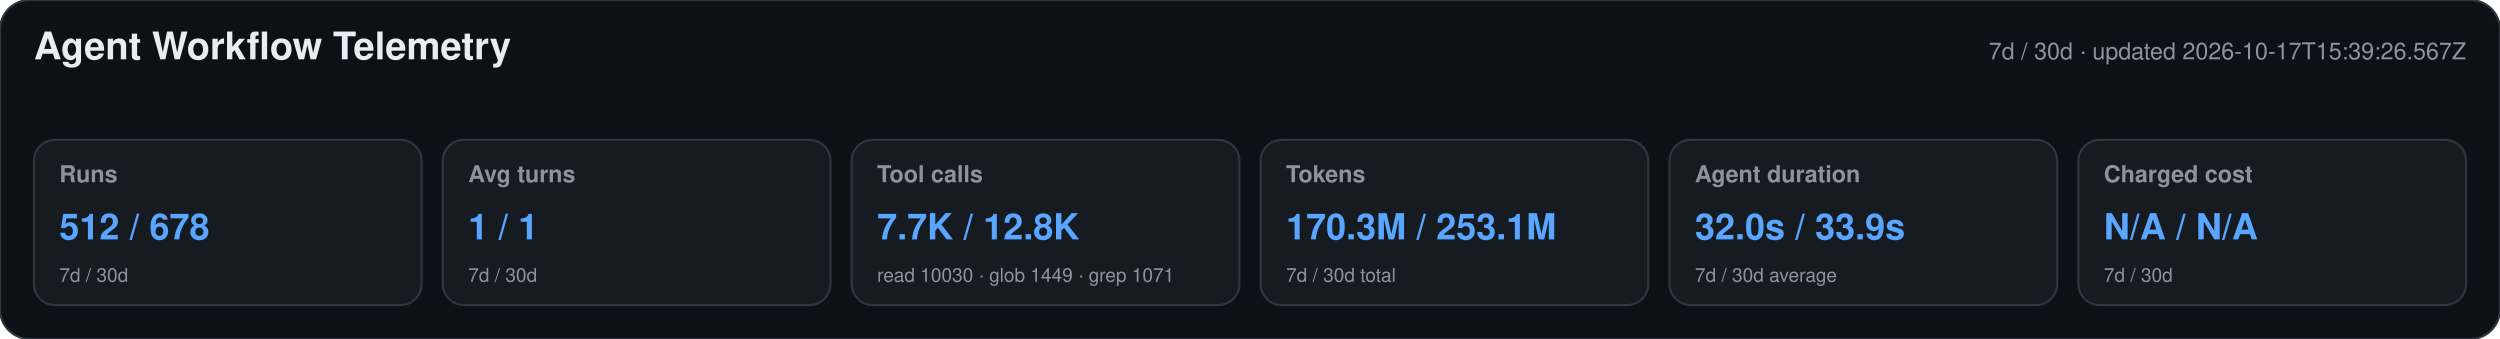
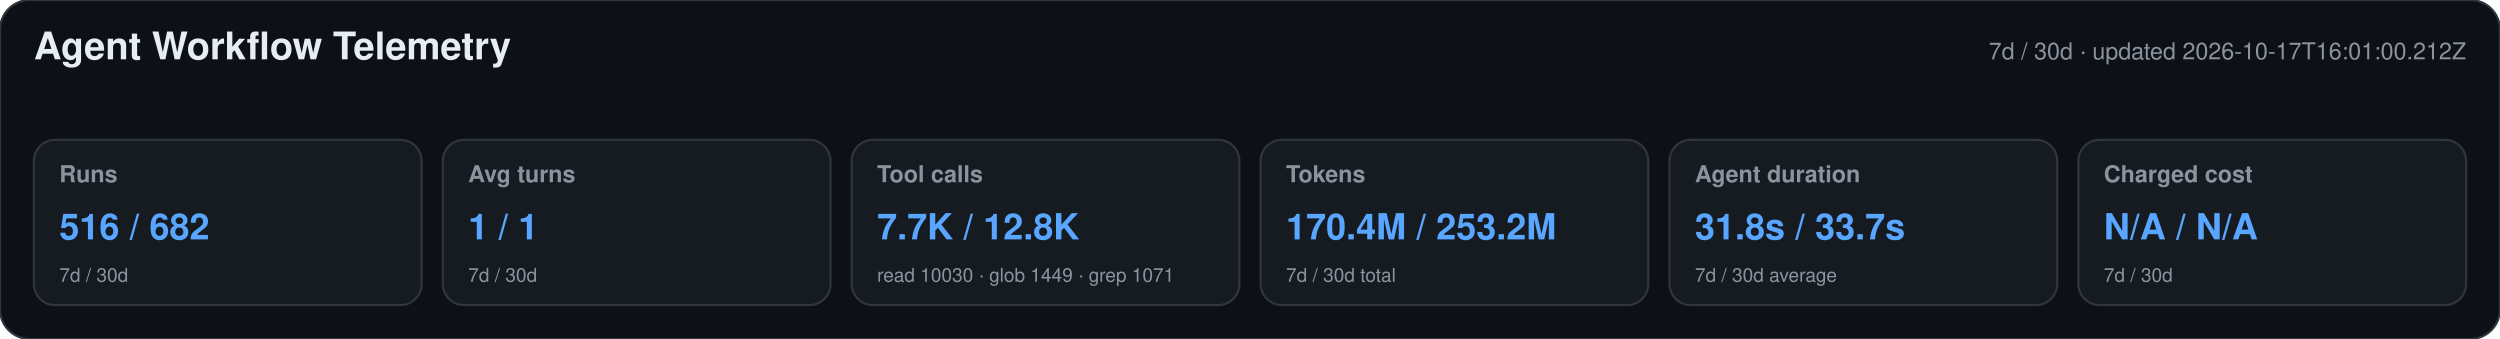
<svg xmlns="http://www.w3.org/2000/svg" width="1180" height="160" viewBox="0 0 1180 160" role="img" aria-labelledby="title desc">
  <style>text{font-family:-apple-system,BlinkMacSystemFont,"Segoe UI",Helvetica,Arial,sans-serif}.heading{font-size:18px;font-weight:650;fill:#e6edf3}.meta,.label,.secondary{fill:#8b949e}.meta,.label{font-size:11px}.label{font-weight:600}.primary{font-size:17px;font-weight:700;fill:#58a6ff}.secondary{font-size:9px}</style>
  <rect width="1180" height="160" rx="14" fill="#0d1117" stroke="#30363d" />
  <text x="16" y="28" class="heading">Agent Workflow Telemetry</text>
-   <text x="1164" y="28" text-anchor="end" class="meta">7d / 30d · updated 2026-10-17T15:39:26.567Z</text>
+   <text x="1164" y="28" text-anchor="end" class="meta">7d / 30d · updated 2026-10-17T16:01:00.212Z</text>
  <g>
    <rect x="16" y="66" width="183" height="78" rx="10" fill="#161b22" stroke="#30363d" />
    <text x="28" y="86" class="label">Runs</text>
-     <text x="28" y="113" class="primary">512 / 678</text>
+     <text x="28" y="113" class="primary">516 / 682</text>
    <text x="28" y="133" class="secondary">7d / 30d</text>
  </g>
  <g>
    <rect x="209" y="66" width="183" height="78" rx="10" fill="#161b22" stroke="#30363d" />
    <text x="221" y="86" class="label">Avg turns</text>
    <text x="221" y="113" class="primary">1 / 1</text>
    <text x="221" y="133" class="secondary">7d / 30d</text>
  </g>
  <g>
    <rect x="402" y="66" width="183" height="78" rx="10" fill="#161b22" stroke="#30363d" />
    <text x="414" y="86" class="label">Tool calls</text>
    <text x="414" y="113" class="primary">7.7K / 12.8K</text>
    <text x="414" y="133" class="secondary">read 10030 · glob 1449 · grep 1071</text>
  </g>
  <g>
    <rect x="595" y="66" width="183" height="78" rx="10" fill="#161b22" stroke="#30363d" />
    <text x="607" y="86" class="label">Tokens</text>
-     <text x="607" y="113" class="primary">170.3M / 253.1M</text>
+     <text x="607" y="113" class="primary">170.4M / 253.2M</text>
    <text x="607" y="133" class="secondary">7d / 30d total</text>
  </g>
  <g>
    <rect x="788" y="66" width="183" height="78" rx="10" fill="#161b22" stroke="#30363d" />
    <text x="800" y="86" class="label">Agent duration</text>
-     <text x="800" y="113" class="primary">32.0s / 33.9s</text>
+     <text x="800" y="113" class="primary">31.8s / 33.7s</text>
    <text x="800" y="133" class="secondary">7d / 30d average</text>
  </g>
  <g>
    <rect x="981" y="66" width="183" height="78" rx="10" fill="#161b22" stroke="#30363d" />
    <text x="993" y="86" class="label">Charged cost</text>
    <text x="993" y="113" class="primary">N/A / N/A</text>
    <text x="993" y="133" class="secondary">7d / 30d</text>
  </g>
</svg>
